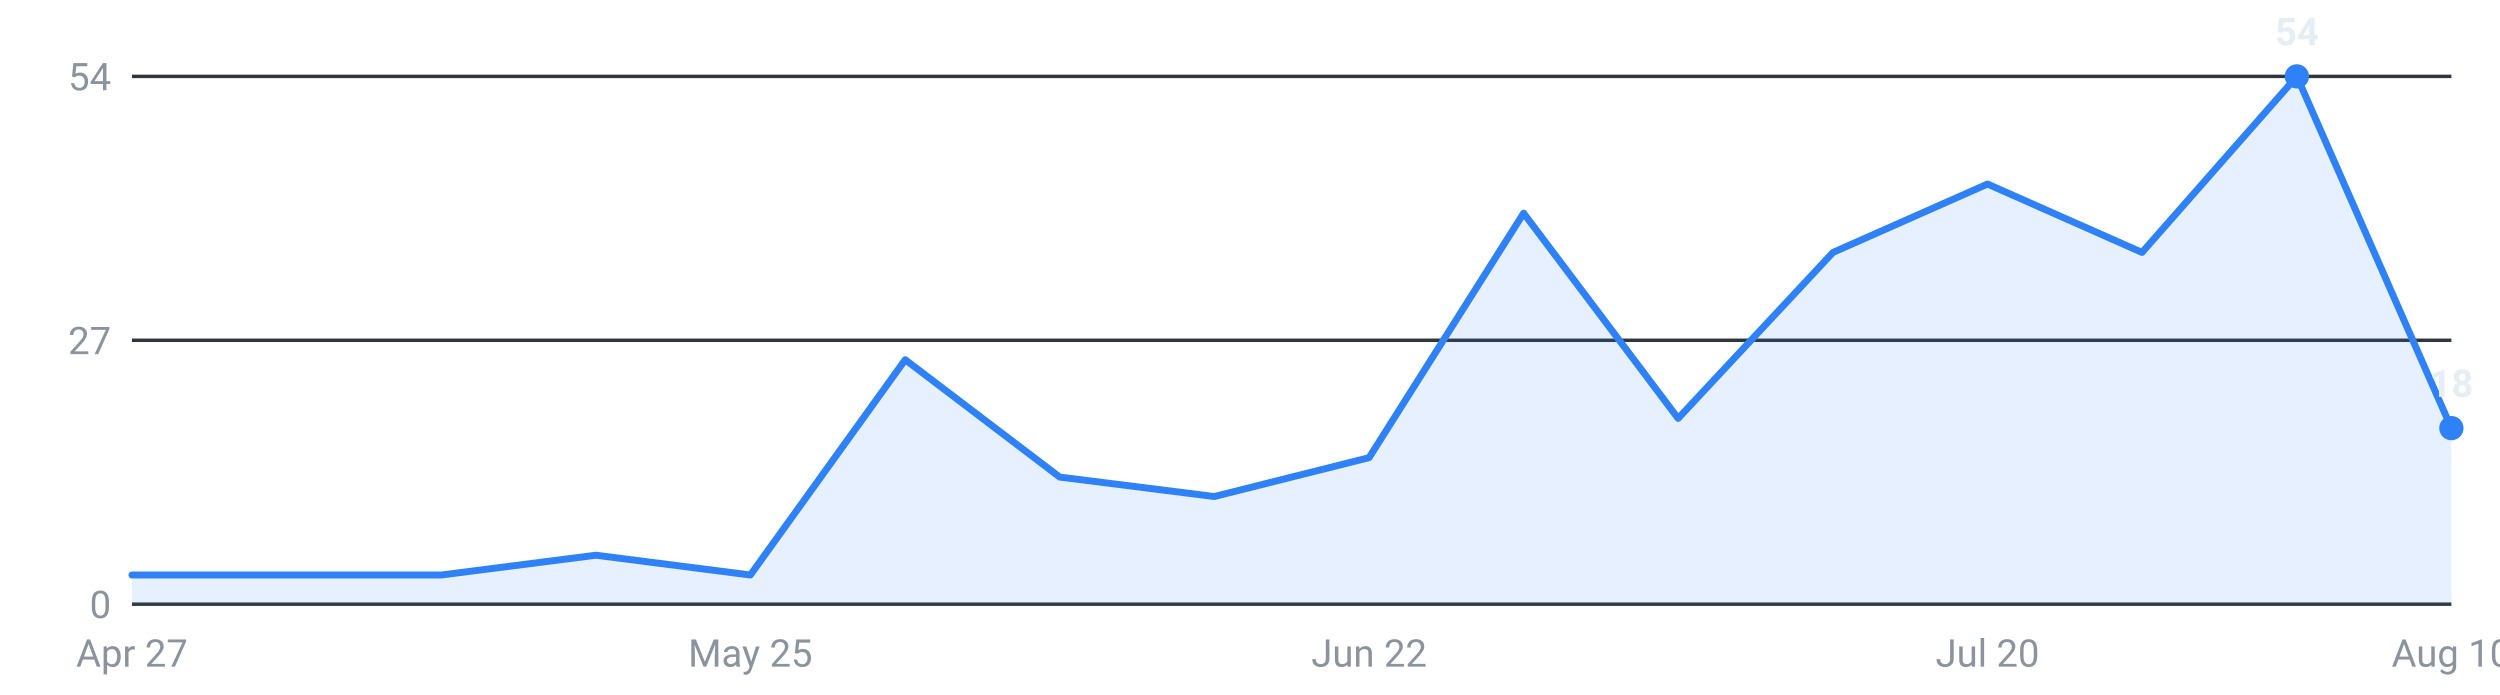
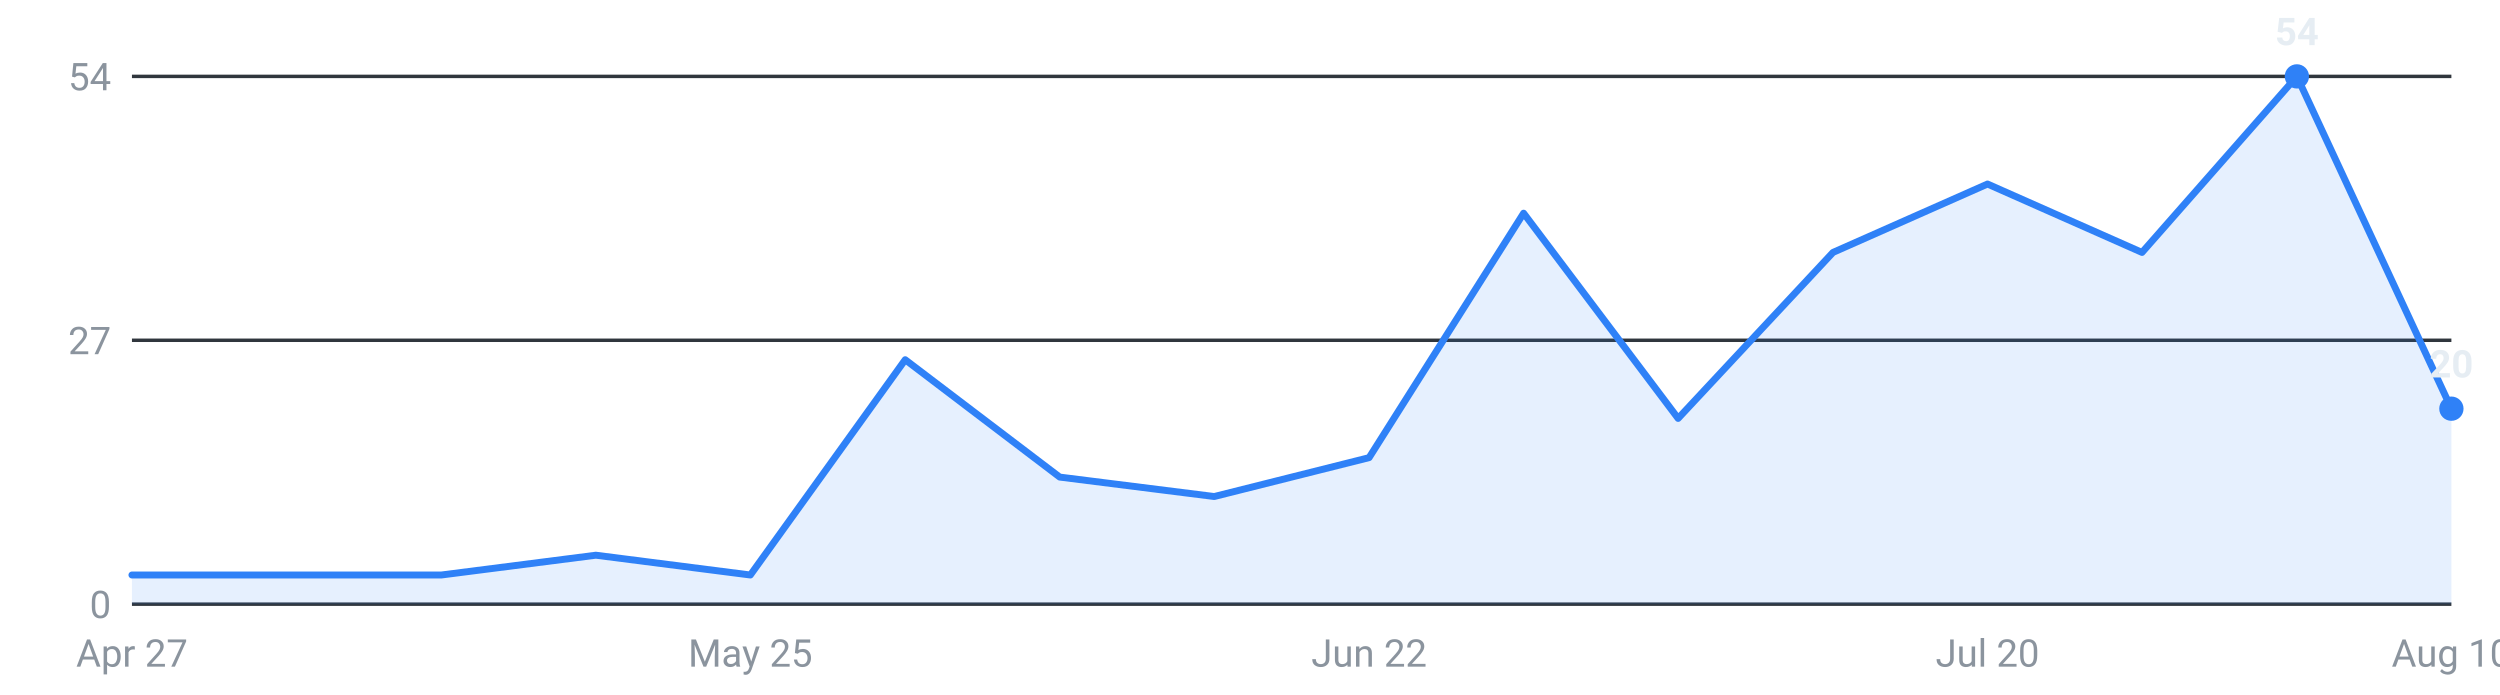
<svg xmlns="http://www.w3.org/2000/svg" viewBox="0 0 720 200" width="720" height="200" role="img" aria-label="Internships posted per week, last 16 weeks">
  <g font-family="-apple-system,Segoe UI,Roboto,sans-serif" font-size="11">
    <line x1="38" y1="174.0" x2="706" y2="174.0" stroke="#30363d" stroke-width="1" />
    <text x="32" y="178.0" text-anchor="end" fill="#8b949e">0</text>
    <line x1="38" y1="98.0" x2="706" y2="98.0" stroke="#30363d" stroke-width="1" />
    <text x="32" y="102.0" text-anchor="end" fill="#8b949e">27</text>
    <line x1="38" y1="22.0" x2="706" y2="22.0" stroke="#30363d" stroke-width="1" />
    <text x="32" y="26.0" text-anchor="end" fill="#8b949e">54</text>
-     <path d="M38.0,174 L38.0,165.6 L82.5,165.6 L127.1,165.6 L171.6,159.9 L216.1,165.6 L260.7,103.6 L305.2,137.4 L349.7,143.0 L394.3,131.8 L438.8,61.4 L483.3,120.5 L527.9,72.7 L572.4,53.0 L616.9,72.7 L661.5,22.0 L706.0,123.3 L706.0,174 Z" fill="#2f81f7" fill-opacity="0.12" />
-     <polyline points="38.0,165.6 82.5,165.6 127.1,165.6 171.6,159.9 216.1,165.6 260.7,103.6 305.2,137.4 349.7,143.0 394.3,131.8 438.8,61.4 483.3,120.5 527.9,72.7 572.4,53.0 616.9,72.7 661.5,22.0 706.0,123.3" fill="none" stroke="#2f81f7" stroke-width="2" stroke-linejoin="round" stroke-linecap="round" />
+     <path d="M38.0,174 L38.0,165.6 L82.5,165.6 L127.1,165.6 L171.6,159.9 L216.1,165.6 L260.7,103.6 L305.2,137.4 L349.7,143.0 L394.3,131.8 L438.8,61.4 L483.3,120.5 L527.9,72.7 L572.4,53.0 L616.9,72.7 L661.5,22.0 L706.0,117.7 L706.0,174 Z" fill="#2f81f7" fill-opacity="0.12" />
+     <polyline points="38.0,165.6 82.5,165.6 127.1,165.6 171.6,159.9 216.1,165.6 260.7,103.6 305.2,137.4 349.7,143.0 394.3,131.8 438.8,61.4 483.3,120.5 527.9,72.7 572.4,53.0 616.9,72.7 661.5,22.0 706.0,117.7" fill="none" stroke="#2f81f7" stroke-width="2" stroke-linejoin="round" stroke-linecap="round" />
    <circle cx="661.5" cy="22.0" r="3.5" fill="#2f81f7" />
    <text x="661.5" y="13.0" text-anchor="middle" fill="#e6edf3" font-weight="600">54</text>
-     <circle cx="706.0" cy="123.3" r="3.5" fill="#2f81f7" />
-     <text x="706.0" y="114.3" text-anchor="middle" fill="#e6edf3" font-weight="600">18</text>
+     <circle cx="706.0" cy="117.7" r="3.5" fill="#2f81f7" />
+     <text x="706.0" y="108.7" text-anchor="middle" fill="#e6edf3" font-weight="600">20</text>
    <text x="38.0" y="192" text-anchor="middle" fill="#8b949e">Apr 27</text>
    <text x="216.1" y="192" text-anchor="middle" fill="#8b949e">May 25</text>
    <text x="394.3" y="192" text-anchor="middle" fill="#8b949e">Jun 22</text>
    <text x="572.4" y="192" text-anchor="middle" fill="#8b949e">Jul 20</text>
    <text x="706.0" y="192" text-anchor="middle" fill="#8b949e">Aug 10</text>
  </g>
</svg>
